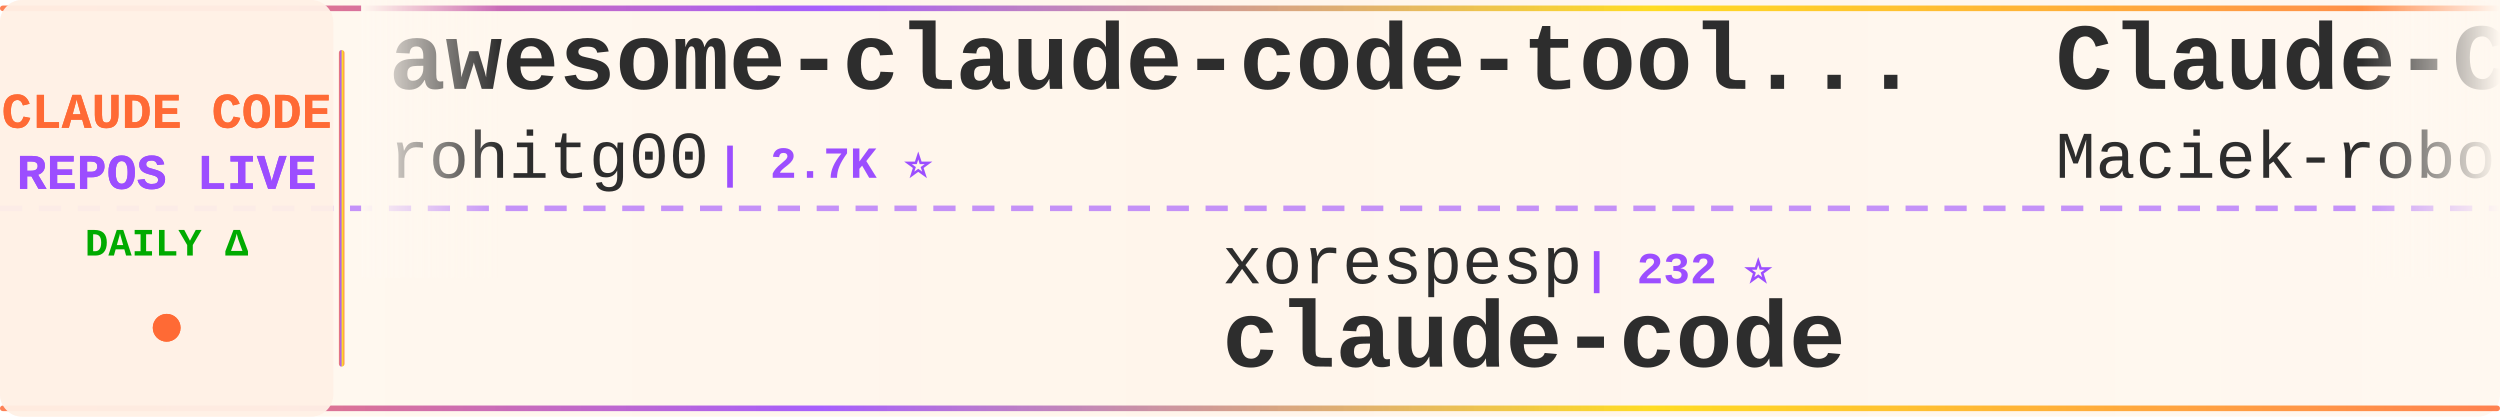
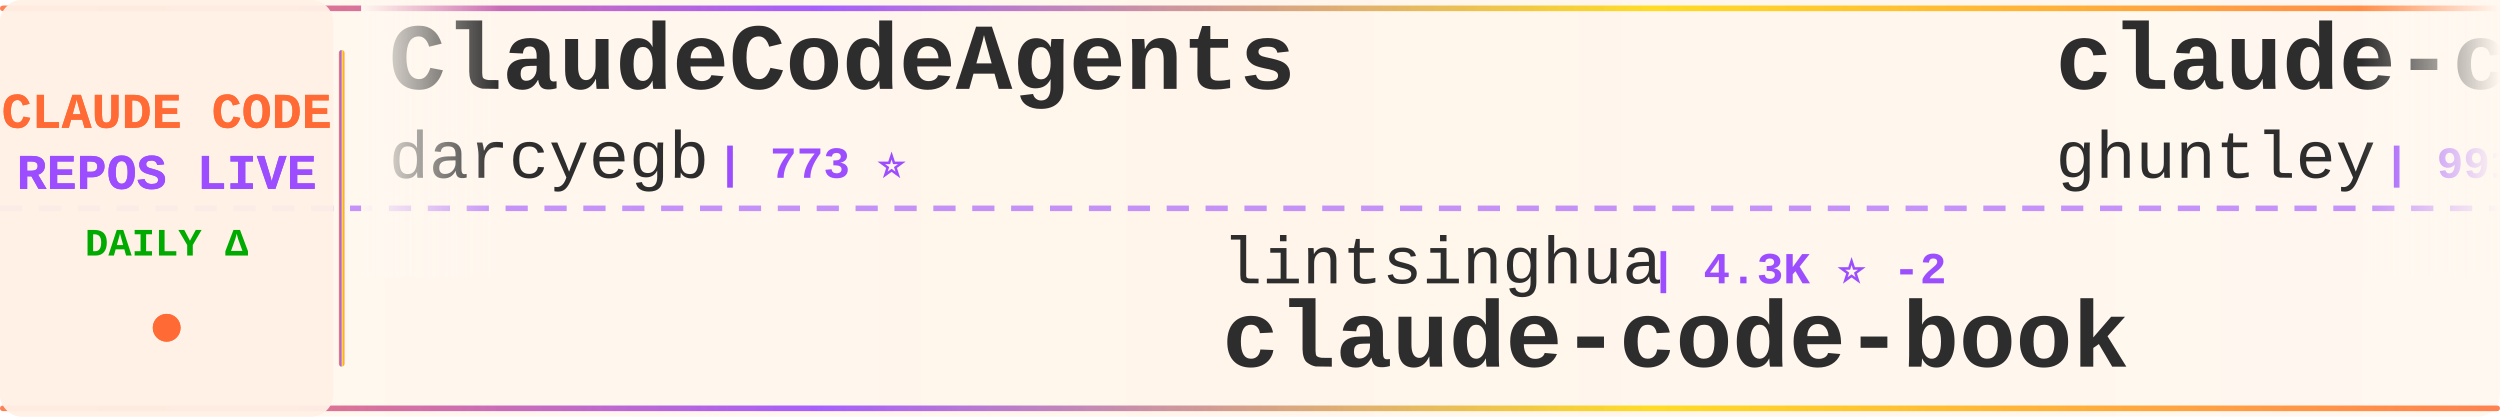
<svg xmlns="http://www.w3.org/2000/svg" width="900" height="150">
  <defs>
    <linearGradient id="tickerBg" x1="0%" y1="0%" x2="100%" y2="0%">
      <stop offset="0%" style="stop-color:#fff8f0;stop-opacity:0.98" />
      <stop offset="50%" style="stop-color:#fff5eb;stop-opacity:1" />
      <stop offset="100%" style="stop-color:#fff8f0;stop-opacity:0.98" />
    </linearGradient>
    <linearGradient id="borderGrad" x1="0%" y1="0%" x2="100%" y2="0%">
      <stop offset="0%" style="stop-color:#FF6B35;stop-opacity:0.85">
        <animate attributeName="stop-opacity" values="0.85;1;0.85" dur="2s" repeatCount="indefinite" />
      </stop>
      <stop offset="33%" style="stop-color:#9C4EFF;stop-opacity:0.9">
        <animate attributeName="stop-opacity" values="0.9;1;0.9" dur="2.2s" repeatCount="indefinite" />
      </stop>
      <stop offset="66%" style="stop-color:#FFD700;stop-opacity:0.85">
        <animate attributeName="stop-opacity" values="0.85;1;0.85" dur="1.8s" repeatCount="indefinite" />
      </stop>
      <stop offset="100%" style="stop-color:#FF6B35;stop-opacity:0.85">
        <animate attributeName="stop-opacity" values="0.85;1;0.85" dur="2s" repeatCount="indefinite" />
      </stop>
    </linearGradient>
    <filter id="textGlow">
      <feGaussianBlur stdDeviation="0.15" result="coloredBlur" />
      <feMerge>
        <feMergeNode in="coloredBlur" />
        <feMergeNode in="SourceGraphic" />
      </feMerge>
    </filter>
    <filter id="metricGlow">
      <feGaussianBlur stdDeviation="0.2" result="coloredBlur" />
      <feMerge>
        <feMergeNode in="coloredBlur" />
        <feMergeNode in="SourceGraphic" />
      </feMerge>
    </filter>
    <linearGradient id="leftFade" x1="0%" y1="0%" x2="100%" y2="0%">
      <stop offset="0%" style="stop-color:#fff8f0;stop-opacity:1" />
      <stop offset="100%" style="stop-color:#fff8f0;stop-opacity:0" />
    </linearGradient>
    <linearGradient id="rightFade" x1="0%" y1="0%" x2="100%" y2="0%">
      <stop offset="0%" style="stop-color:#fff8f0;stop-opacity:0" />
      <stop offset="100%" style="stop-color:#fff8f0;stop-opacity:1" />
    </linearGradient>
  </defs>
  <rect width="900" height="150" fill="url(#tickerBg)" rx="8" />
  <rect x="0" y="2" width="900" height="2" fill="url(#borderGrad)" rx="1" />
  <rect x="0" y="146" width="900" height="2" fill="url(#borderGrad)" rx="1" />
  <line x1="0" y1="75" x2="900" y2="75" stroke="#9C4EFF" stroke-width="2" stroke-dasharray="8 6" opacity="0.6" />
  <rect x="0" y="0" width="120" height="150" fill="#fff0e6" opacity="0.95" rx="8" />
  <text x="60" y="46" font-family="'Courier New', monospace" font-size="18" font-weight="bold" fill="#FF6B35" text-anchor="middle" filter="url(#textGlow)">
    CLAUDE CODE
  </text>
  <text x="60" y="68" font-family="'Courier New', monospace" font-size="18" font-weight="bold" fill="#9C4EFF" text-anchor="middle" filter="url(#textGlow)">
    REPOS LIVE
  </text>
  <text x="60" y="92" font-family="'Courier New', monospace" font-size="14" font-weight="bold" fill="#00aa00" text-anchor="middle">
    DAILY Δ
  </text>
  <circle cx="60" cy="118" r="5" fill="#FF6B35" filter="url(#metricGlow)">
    <animate attributeName="r" values="4;6;4" dur="1.5s" repeatCount="indefinite" />
    <animate attributeName="opacity" values="0.6;1;0.6" dur="1.5s" repeatCount="indefinite" />
  </circle>
  <rect x="122" y="18" width="2" height="114" fill="url(#borderGrad)" rx="1" />
  <clipPath id="tickerClip">
    <rect x="130" y="0" width="770" height="150" />
  </clipPath>
  <g clip-path="url(#tickerClip)">
    <g id="tickerItems">
      <animateTransform attributeName="transform" attributeType="XML" type="translate" from="0 0" to="-3000 0" dur="54s" repeatCount="indefinite" />
      <g transform="translate(0, 0)">
-         <text x="140" y="32" font-family="'Courier New', monospace" font-size="34" font-weight="bold" fill="#2d2d2d">awesome-claude-code-tool...</text>
-         <text x="140" y="64" font-family="'Courier New', monospace" font-size="24" font-weight="normal" fill="#2d2d2d" opacity="1.0">rohitg00</text>
-         <text x="258" y="64" font-family="'Courier New', monospace" font-size="16" font-weight="bold" fill="#9C4EFF"> | 2.7K ⭐</text>
+         <text x="140" y="32" font-family="'Courier New', monospace" font-size="34" font-weight="bold" fill="#2d2d2d">ClaudeCodeAgents</text>
+         <text x="140" y="64" font-family="'Courier New', monospace" font-size="24" font-weight="normal" fill="#2d2d2d" opacity="1.0">darcyegb</text>
+         <text x="258" y="64" font-family="'Courier New', monospace" font-size="16" font-weight="bold" fill="#9C4EFF"> | 773 ⭐</text>
      </g>
      <g transform="translate(300, 0)">
-         <text x="140" y="102" font-family="'Courier New', monospace" font-size="24" font-weight="normal" fill="#2d2d2d" opacity="1.0">xorespesp</text>
-         <text x="270" y="102" font-family="'Courier New', monospace" font-size="16" font-weight="bold" fill="#9C4EFF"> | 232 ⭐</text>
-         <text x="140" y="132" font-family="'Courier New', monospace" font-size="34" font-weight="bold" fill="#2d2d2d">claude-code</text>
+         <text x="140" y="102" font-family="'Courier New', monospace" font-size="24" font-weight="normal" fill="#2d2d2d" opacity="1.0">lintsinghua</text>
+         <text x="294" y="102" font-family="'Courier New', monospace" font-size="16" font-weight="bold" fill="#9C4EFF"> | 4.3K ⭐ -2</text>
+         <text x="140" y="132" font-family="'Courier New', monospace" font-size="34" font-weight="bold" fill="#2d2d2d">claude-code-book</text>
      </g>
      <g transform="translate(600, 0)">
-         <text x="140" y="32" font-family="'Courier New', monospace" font-size="34" font-weight="bold" fill="#2d2d2d">Claude-Code-Usage-Monito...</text>
-         <text x="140" y="64" font-family="'Courier New', monospace" font-size="24" font-weight="normal" fill="#2d2d2d" opacity="1.0">Maciek-roboblog</text>
-         <text x="342" y="64" font-family="'Courier New', monospace" font-size="16" font-weight="bold" fill="#9C4EFF"> | 8.7K ⭐</text>
+         <text x="140" y="32" font-family="'Courier New', monospace" font-size="34" font-weight="bold" fill="#2d2d2d">claude-code-source-code-...</text>
+         <text x="140" y="64" font-family="'Courier New', monospace" font-size="24" font-weight="normal" fill="#2d2d2d" opacity="1.0">ghuntley</text>
+         <text x="258" y="64" font-family="'Courier New', monospace" font-size="16" font-weight="bold" fill="#9C4EFF"> | 991 ⭐</text>
      </g>
      <g transform="translate(900, 0)">
-         <text x="140" y="102" font-family="'Courier New', monospace" font-size="24" font-weight="normal" fill="#2d2d2d" opacity="1.0">huangserva</text>
-         <text x="282" y="102" font-family="'Courier New', monospace" font-size="16" font-weight="bold" fill="#9C4EFF"> | 629 ⭐</text>
-         <text x="140" y="132" font-family="'Courier New', monospace" font-size="34" font-weight="bold" fill="#2d2d2d">claude-code-cli</text>
+         <text x="140" y="102" font-family="'Courier New', monospace" font-size="24" font-weight="normal" fill="#2d2d2d" opacity="1.0">xu-xiang</text>
+         <text x="258" y="102" font-family="'Courier New', monospace" font-size="16" font-weight="bold" fill="#9C4EFF"> | 2.0K ⭐</text>
+         <text x="140" y="132" font-family="'Courier New', monospace" font-size="34" font-weight="bold" fill="#2d2d2d">everything-claude-code-z...</text>
      </g>
      <g transform="translate(1200, 0)">
-         <text x="140" y="32" font-family="'Courier New', monospace" font-size="34" font-weight="bold" fill="#2d2d2d">Claude-Code</text>
-         <text x="140" y="64" font-family="'Courier New', monospace" font-size="24" font-weight="normal" fill="#2d2d2d" opacity="1.0">pengchengneo</text>
-         <text x="306" y="64" font-family="'Courier New', monospace" font-size="16" font-weight="bold" fill="#9C4EFF"> | 1.8K ⭐</text>
+         <text x="140" y="32" font-family="'Courier New', monospace" font-size="34" font-weight="bold" fill="#2d2d2d">claude-code-infrastructu...</text>
+         <text x="140" y="64" font-family="'Courier New', monospace" font-size="24" font-weight="normal" fill="#2d2d2d" opacity="1.0">diet103</text>
+         <text x="246" y="64" font-family="'Courier New', monospace" font-size="16" font-weight="bold" fill="#9C4EFF"> | 10.0K ⭐</text>
      </g>
      <g transform="translate(1500, 0)">
-         <text x="140" y="102" font-family="'Courier New', monospace" font-size="24" font-weight="normal" fill="#2d2d2d" opacity="1.0">tanbiralam</text>
-         <text x="282" y="102" font-family="'Courier New', monospace" font-size="16" font-weight="bold" fill="#9C4EFF"> | 2.3K ⭐ +1</text>
+         <text x="140" y="102" font-family="'Courier New', monospace" font-size="24" font-weight="normal" fill="#2d2d2d" opacity="1.0">Onewon</text>
+         <text x="234" y="102" font-family="'Courier New', monospace" font-size="16" font-weight="bold" fill="#9C4EFF"> | 182 ⭐</text>
        <text x="140" y="132" font-family="'Courier New', monospace" font-size="34" font-weight="bold" fill="#2d2d2d">claude-code</text>
      </g>
      <g transform="translate(1800, 0)">
-         <text x="140" y="32" font-family="'Courier New', monospace" font-size="34" font-weight="bold" fill="#2d2d2d">claude-code-best-practic...</text>
-         <text x="140" y="64" font-family="'Courier New', monospace" font-size="24" font-weight="normal" fill="#2d2d2d" opacity="1.0">shanraisshan</text>
-         <text x="306" y="64" font-family="'Courier New', monospace" font-size="16" font-weight="bold" fill="#9C4EFF"> | 67.3K ⭐ +9</text>
+         <text x="140" y="32" font-family="'Courier New', monospace" font-size="34" font-weight="bold" fill="#2d2d2d">claude-code-cli</text>
+         <text x="140" y="64" font-family="'Courier New', monospace" font-size="24" font-weight="normal" fill="#2d2d2d" opacity="1.0">huangserva</text>
+         <text x="282" y="64" font-family="'Courier New', monospace" font-size="16" font-weight="bold" fill="#9C4EFF"> | 629 ⭐</text>
      </g>
      <g transform="translate(2100, 0)">
-         <text x="140" y="102" font-family="'Courier New', monospace" font-size="24" font-weight="normal" fill="#2d2d2d" opacity="1.0">Windy3f3f3f3f</text>
-         <text x="318" y="102" font-family="'Courier New', monospace" font-size="16" font-weight="bold" fill="#9C4EFF"> | 2.7K ⭐ +1</text>
-         <text x="140" y="132" font-family="'Courier New', monospace" font-size="34" font-weight="bold" fill="#2d2d2d">claude-code-from-scratch</text>
+         <text x="140" y="102" font-family="'Courier New', monospace" font-size="24" font-weight="normal" fill="#2d2d2d" opacity="1.0">VineeTagarwaL-code</text>
+         <text x="378" y="102" font-family="'Courier New', monospace" font-size="16" font-weight="bold" fill="#9C4EFF"> | 273 ⭐</text>
+         <text x="140" y="132" font-family="'Courier New', monospace" font-size="34" font-weight="bold" fill="#2d2d2d">claude-code</text>
      </g>
      <g transform="translate(2400, 0)">
-         <text x="140" y="32" font-family="'Courier New', monospace" font-size="34" font-weight="bold" fill="#2d2d2d">claude-code-source</text>
-         <text x="140" y="64" font-family="'Courier New', monospace" font-size="24" font-weight="normal" fill="#2d2d2d" opacity="1.0">JrCx7scC</text>
-         <text x="258" y="64" font-family="'Courier New', monospace" font-size="16" font-weight="bold" fill="#9C4EFF"> | 376 ⭐</text>
+         <text x="140" y="32" font-family="'Courier New', monospace" font-size="34" font-weight="bold" fill="#2d2d2d">claude-code-security-rev...</text>
+         <text x="140" y="64" font-family="'Courier New', monospace" font-size="24" font-weight="normal" fill="#2d2d2d" opacity="1.0">anthropics</text>
+         <text x="282" y="64" font-family="'Courier New', monospace" font-size="16" font-weight="bold" fill="#9C4EFF"> | 6.3K ⭐ +4</text>
      </g>
      <g transform="translate(2700, 0)">
-         <text x="140" y="102" font-family="'Courier New', monospace" font-size="24" font-weight="normal" fill="#2d2d2d" opacity="1.0">FlorianBruniaux</text>
-         <text x="342" y="102" font-family="'Courier New', monospace" font-size="16" font-weight="bold" fill="#9C4EFF"> | 6.1K ⭐</text>
-         <text x="140" y="132" font-family="'Courier New', monospace" font-size="34" font-weight="bold" fill="#2d2d2d">claude-code-ultimate-gui...</text>
+         <text x="140" y="102" font-family="'Courier New', monospace" font-size="24" font-weight="normal" fill="#2d2d2d" opacity="1.0">liuup</text>
+         <text x="222" y="102" font-family="'Courier New', monospace" font-size="16" font-weight="bold" fill="#9C4EFF"> | 4.0K ⭐ +1</text>
+         <text x="140" y="132" font-family="'Courier New', monospace" font-size="34" font-weight="bold" fill="#2d2d2d">claude-code-analysis</text>
      </g>
      <g transform="translate(3000, 0)">
-         <text x="140" y="32" font-family="'Courier New', monospace" font-size="34" font-weight="bold" fill="#2d2d2d">awesome-claude-code-tool...</text>
-         <text x="140" y="64" font-family="'Courier New', monospace" font-size="24" font-weight="normal" fill="#2d2d2d" opacity="1.0">rohitg00</text>
-         <text x="258" y="64" font-family="'Courier New', monospace" font-size="16" font-weight="bold" fill="#9C4EFF"> | 2.7K ⭐</text>
+         <text x="140" y="32" font-family="'Courier New', monospace" font-size="34" font-weight="bold" fill="#2d2d2d">ClaudeCodeAgents</text>
+         <text x="140" y="64" font-family="'Courier New', monospace" font-size="24" font-weight="normal" fill="#2d2d2d" opacity="1.0">darcyegb</text>
+         <text x="258" y="64" font-family="'Courier New', monospace" font-size="16" font-weight="bold" fill="#9C4EFF"> | 773 ⭐</text>
      </g>
      <g transform="translate(3300, 0)">
-         <text x="140" y="102" font-family="'Courier New', monospace" font-size="24" font-weight="normal" fill="#2d2d2d" opacity="1.0">xorespesp</text>
-         <text x="270" y="102" font-family="'Courier New', monospace" font-size="16" font-weight="bold" fill="#9C4EFF"> | 232 ⭐</text>
-         <text x="140" y="132" font-family="'Courier New', monospace" font-size="34" font-weight="bold" fill="#2d2d2d">claude-code</text>
+         <text x="140" y="102" font-family="'Courier New', monospace" font-size="24" font-weight="normal" fill="#2d2d2d" opacity="1.0">lintsinghua</text>
+         <text x="294" y="102" font-family="'Courier New', monospace" font-size="16" font-weight="bold" fill="#9C4EFF"> | 4.3K ⭐ -2</text>
+         <text x="140" y="132" font-family="'Courier New', monospace" font-size="34" font-weight="bold" fill="#2d2d2d">claude-code-book</text>
      </g>
      <g transform="translate(3600, 0)">
-         <text x="140" y="32" font-family="'Courier New', monospace" font-size="34" font-weight="bold" fill="#2d2d2d">Claude-Code-Usage-Monito...</text>
-         <text x="140" y="64" font-family="'Courier New', monospace" font-size="24" font-weight="normal" fill="#2d2d2d" opacity="1.0">Maciek-roboblog</text>
-         <text x="342" y="64" font-family="'Courier New', monospace" font-size="16" font-weight="bold" fill="#9C4EFF"> | 8.7K ⭐</text>
+         <text x="140" y="32" font-family="'Courier New', monospace" font-size="34" font-weight="bold" fill="#2d2d2d">claude-code-source-code-...</text>
+         <text x="140" y="64" font-family="'Courier New', monospace" font-size="24" font-weight="normal" fill="#2d2d2d" opacity="1.0">ghuntley</text>
+         <text x="258" y="64" font-family="'Courier New', monospace" font-size="16" font-weight="bold" fill="#9C4EFF"> | 991 ⭐</text>
      </g>
      <g transform="translate(3900, 0)">
-         <text x="140" y="102" font-family="'Courier New', monospace" font-size="24" font-weight="normal" fill="#2d2d2d" opacity="1.0">huangserva</text>
-         <text x="282" y="102" font-family="'Courier New', monospace" font-size="16" font-weight="bold" fill="#9C4EFF"> | 629 ⭐</text>
-         <text x="140" y="132" font-family="'Courier New', monospace" font-size="34" font-weight="bold" fill="#2d2d2d">claude-code-cli</text>
+         <text x="140" y="102" font-family="'Courier New', monospace" font-size="24" font-weight="normal" fill="#2d2d2d" opacity="1.0">xu-xiang</text>
+         <text x="258" y="102" font-family="'Courier New', monospace" font-size="16" font-weight="bold" fill="#9C4EFF"> | 2.0K ⭐</text>
+         <text x="140" y="132" font-family="'Courier New', monospace" font-size="34" font-weight="bold" fill="#2d2d2d">everything-claude-code-z...</text>
      </g>
    </g>
  </g>
  <rect x="130" y="0" width="50" height="100" fill="url(#leftFade)" />
  <rect x="850" y="0" width="50" height="100" fill="url(#rightFade)" />
</svg>
